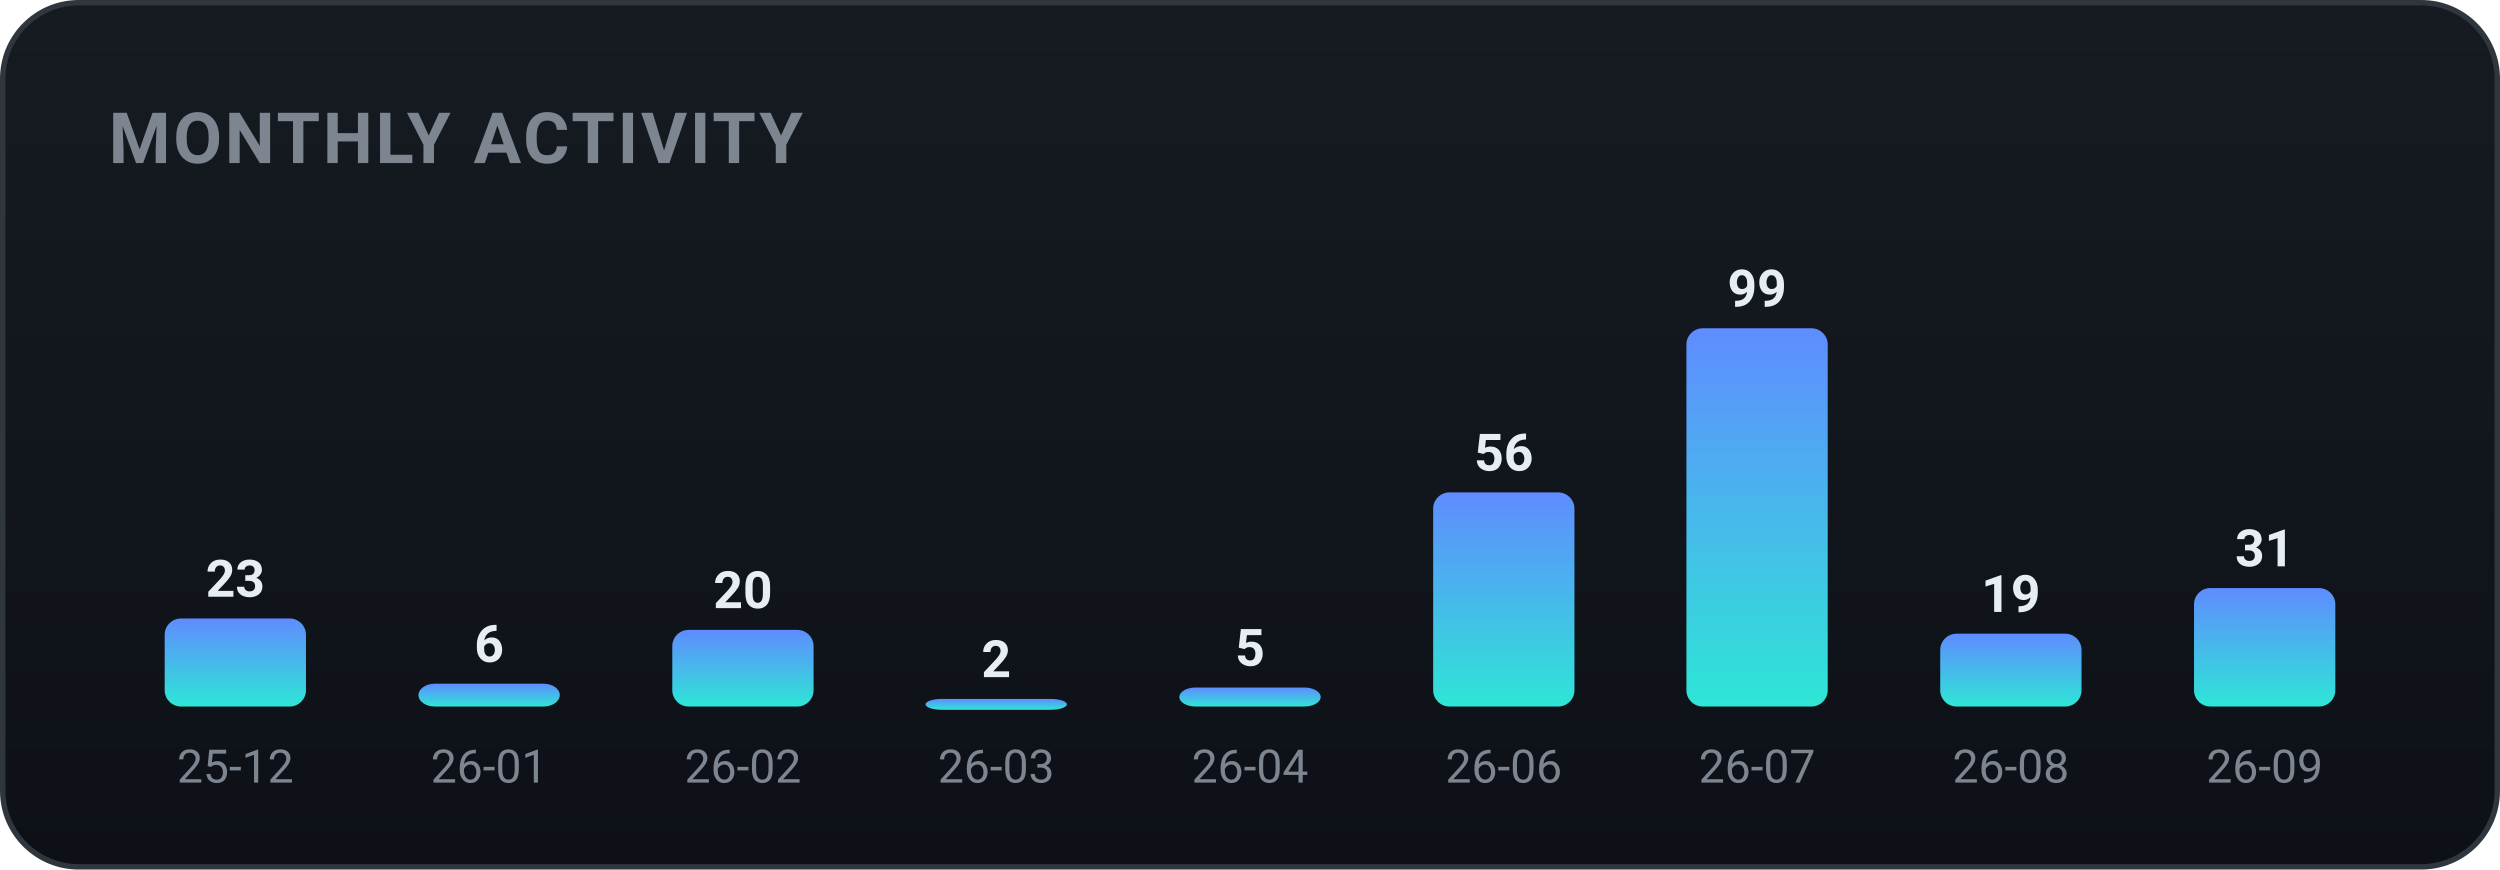
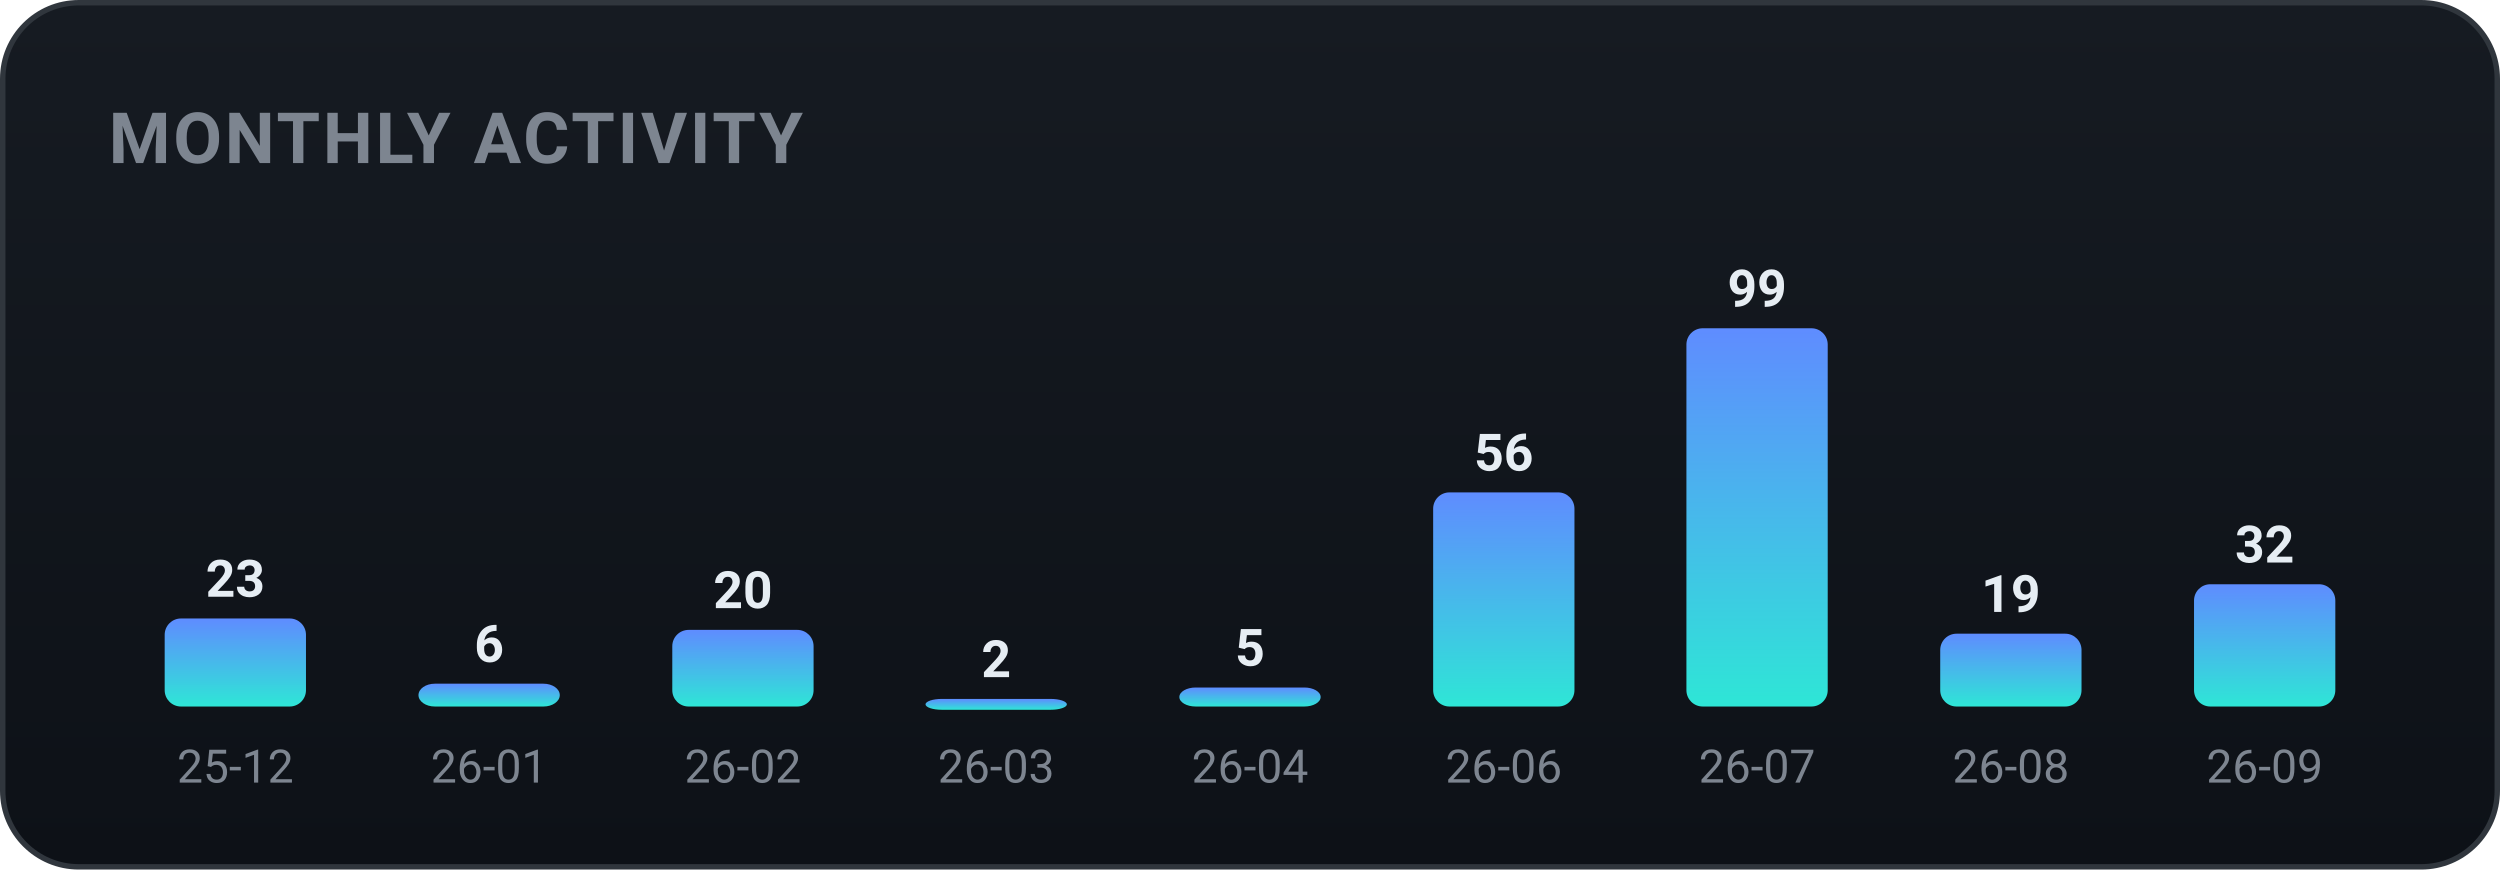
<svg xmlns="http://www.w3.org/2000/svg" width="460" height="160" viewBox="0 0 460 160" role="img" font-family="-apple-system,BlinkMacSystemFont,'Segoe UI',Roboto,'Apple SD Gothic Neo','Malgun Gothic',sans-serif">
  <defs>
    <linearGradient id="bgg" x1="0" y1="0" x2="0" y2="1">
      <stop offset="0" stop-color="#161b22" />
      <stop offset="1" stop-color="#0d1117" />
    </linearGradient>
    <linearGradient id="monthly-gradient" x1="0" y1="0" x2="0" y2="1">
      <stop offset="0%" stop-color="#5f8cff" />
      <stop offset="100%" stop-color="#2ee6d6" />
    </linearGradient>
  </defs>
  <rect x="0.5" y="0.5" width="459" height="159" rx="14" fill="url(#bgg)" stroke="#30363d" />
  <text x="20" y="30" font-family="-apple-system,BlinkMacSystemFont,'Segoe UI',Roboto,'Apple SD Gothic Neo','Malgun Gothic',sans-serif" font-size="13" font-weight="700" fill="#7d8590" letter-spacing="0.5">MONTHLY ACTIVITY</text>
  <rect x="30.3" y="113.8" width="26.0" height="16.2" rx="3" fill="url(#monthly-gradient)" />
  <text x="43.3" y="109.8" text-anchor="middle" font-size="9.5" font-weight="700" fill="#e6edf3">23</text>
  <text x="43.3" y="144.0" text-anchor="middle" font-size="8.5" fill="#7d8590">25-12</text>
  <rect x="77.0" y="125.8" width="26.0" height="4.2" rx="3" fill="url(#monthly-gradient)" />
  <text x="90.0" y="121.8" text-anchor="middle" font-size="9.5" font-weight="700" fill="#e6edf3">6</text>
  <text x="90.0" y="144.0" text-anchor="middle" font-size="8.5" fill="#7d8590">26-01</text>
  <rect x="123.7" y="115.9" width="26.0" height="14.1" rx="3" fill="url(#monthly-gradient)" />
  <text x="136.7" y="111.9" text-anchor="middle" font-size="9.5" font-weight="700" fill="#e6edf3">20</text>
  <text x="136.7" y="144.0" text-anchor="middle" font-size="8.5" fill="#7d8590">26-02</text>
  <rect x="170.3" y="128.6" width="26.0" height="2.0" rx="3" fill="url(#monthly-gradient)" />
  <text x="183.3" y="124.6" text-anchor="middle" font-size="9.5" font-weight="700" fill="#e6edf3">2</text>
  <text x="183.3" y="144.0" text-anchor="middle" font-size="8.5" fill="#7d8590">26-03</text>
  <rect x="217.0" y="126.5" width="26.0" height="3.5" rx="3" fill="url(#monthly-gradient)" />
  <text x="230.0" y="122.5" text-anchor="middle" font-size="9.5" font-weight="700" fill="#e6edf3">5</text>
  <text x="230.0" y="144.0" text-anchor="middle" font-size="8.5" fill="#7d8590">26-04</text>
  <rect x="263.7" y="90.6" width="26.0" height="39.4" rx="3" fill="url(#monthly-gradient)" />
  <text x="276.7" y="86.6" text-anchor="middle" font-size="9.5" font-weight="700" fill="#e6edf3">56</text>
  <text x="276.7" y="144.0" text-anchor="middle" font-size="8.5" fill="#7d8590">26-06</text>
  <rect x="310.3" y="60.4" width="26.0" height="69.6" rx="3" fill="url(#monthly-gradient)" />
  <text x="323.3" y="56.4" text-anchor="middle" font-size="9.5" font-weight="700" fill="#e6edf3">99</text>
  <text x="323.3" y="144.0" text-anchor="middle" font-size="8.5" fill="#7d8590">26-07</text>
  <rect x="357.0" y="116.6" width="26.0" height="13.4" rx="3" fill="url(#monthly-gradient)" />
  <text x="370.0" y="112.6" text-anchor="middle" font-size="9.5" font-weight="700" fill="#e6edf3">19</text>
  <text x="370.0" y="144.0" text-anchor="middle" font-size="8.5" fill="#7d8590">26-08</text>
-   <rect x="403.7" y="108.2" width="26.0" height="21.8" rx="3" fill="url(#monthly-gradient)" />
-   <text x="416.7" y="104.2" text-anchor="middle" font-size="9.5" font-weight="700" fill="#e6edf3">31</text>
+   <rect x="403.7" y="107.5" width="26.0" height="22.5" rx="3" fill="url(#monthly-gradient)" />
+   <text x="416.7" y="103.5" text-anchor="middle" font-size="9.5" font-weight="700" fill="#e6edf3">32</text>
  <text x="416.7" y="144.0" text-anchor="middle" font-size="8.5" fill="#7d8590">26-09</text>
</svg>
